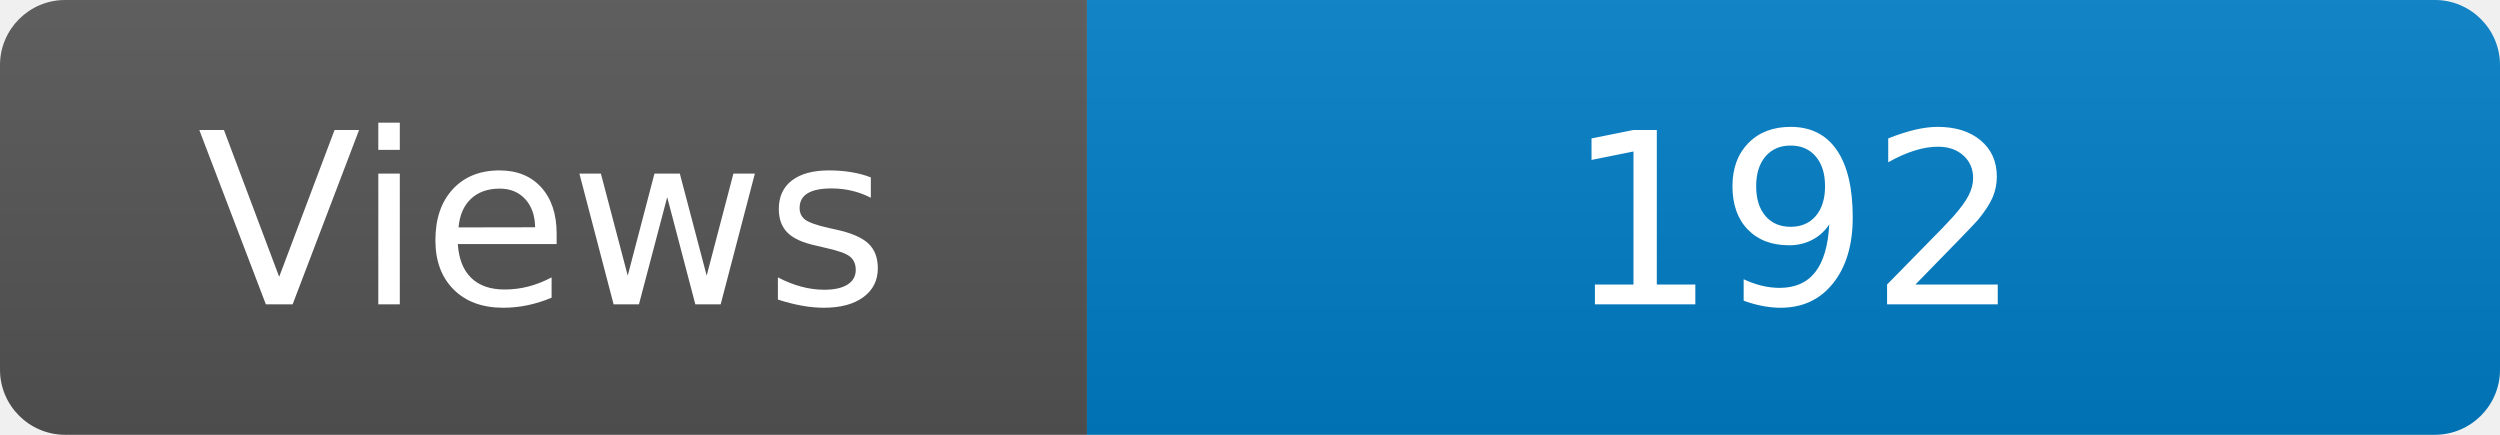
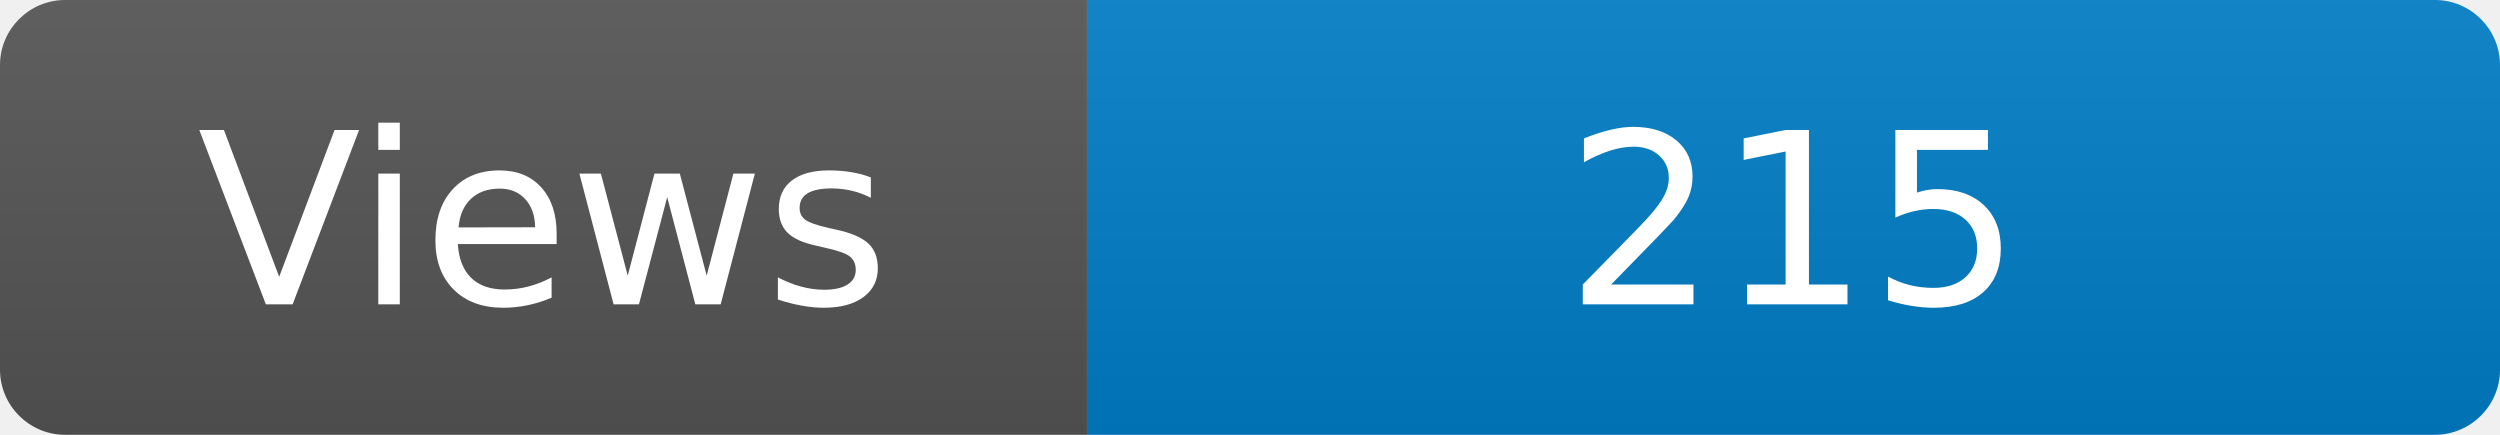
<svg xmlns="http://www.w3.org/2000/svg" width="115" height="20" role="img" aria-label="Maintained?: yes">
  <linearGradient id="s" x2="0" y2="100%">
    <stop offset="0" stop-color="#bbb" stop-opacity=".1" />
    <stop offset="1" stop-opacity=".1" />
  </linearGradient>
  <clipPath id="r">
    <rect width="115" height="20" rx="3" fill="#fff" />
  </clipPath>
  <g clip-path="url(#r)">
    <rect width="50" height="20" fill="#555" />
    <rect x="50" width="160" height="20" fill="#007ec6" />
    <rect width="115" height="20" fill="url(#s)" />
  </g>
  <g fill="#fff" text-anchor="middle" font-family="Verdana,Geneva,DejaVu Sans,sans-serif" font-size="110">
    <text x="250" y="140" transform="scale(.1)" fill="#fff">Views</text>
-     <text x="825" y="140" transform="scale(.1)" fill="#fff">192</text>
+     <text x="825" y="140" transform="scale(.1)" fill="#fff">215</text>
  </g>
</svg>
